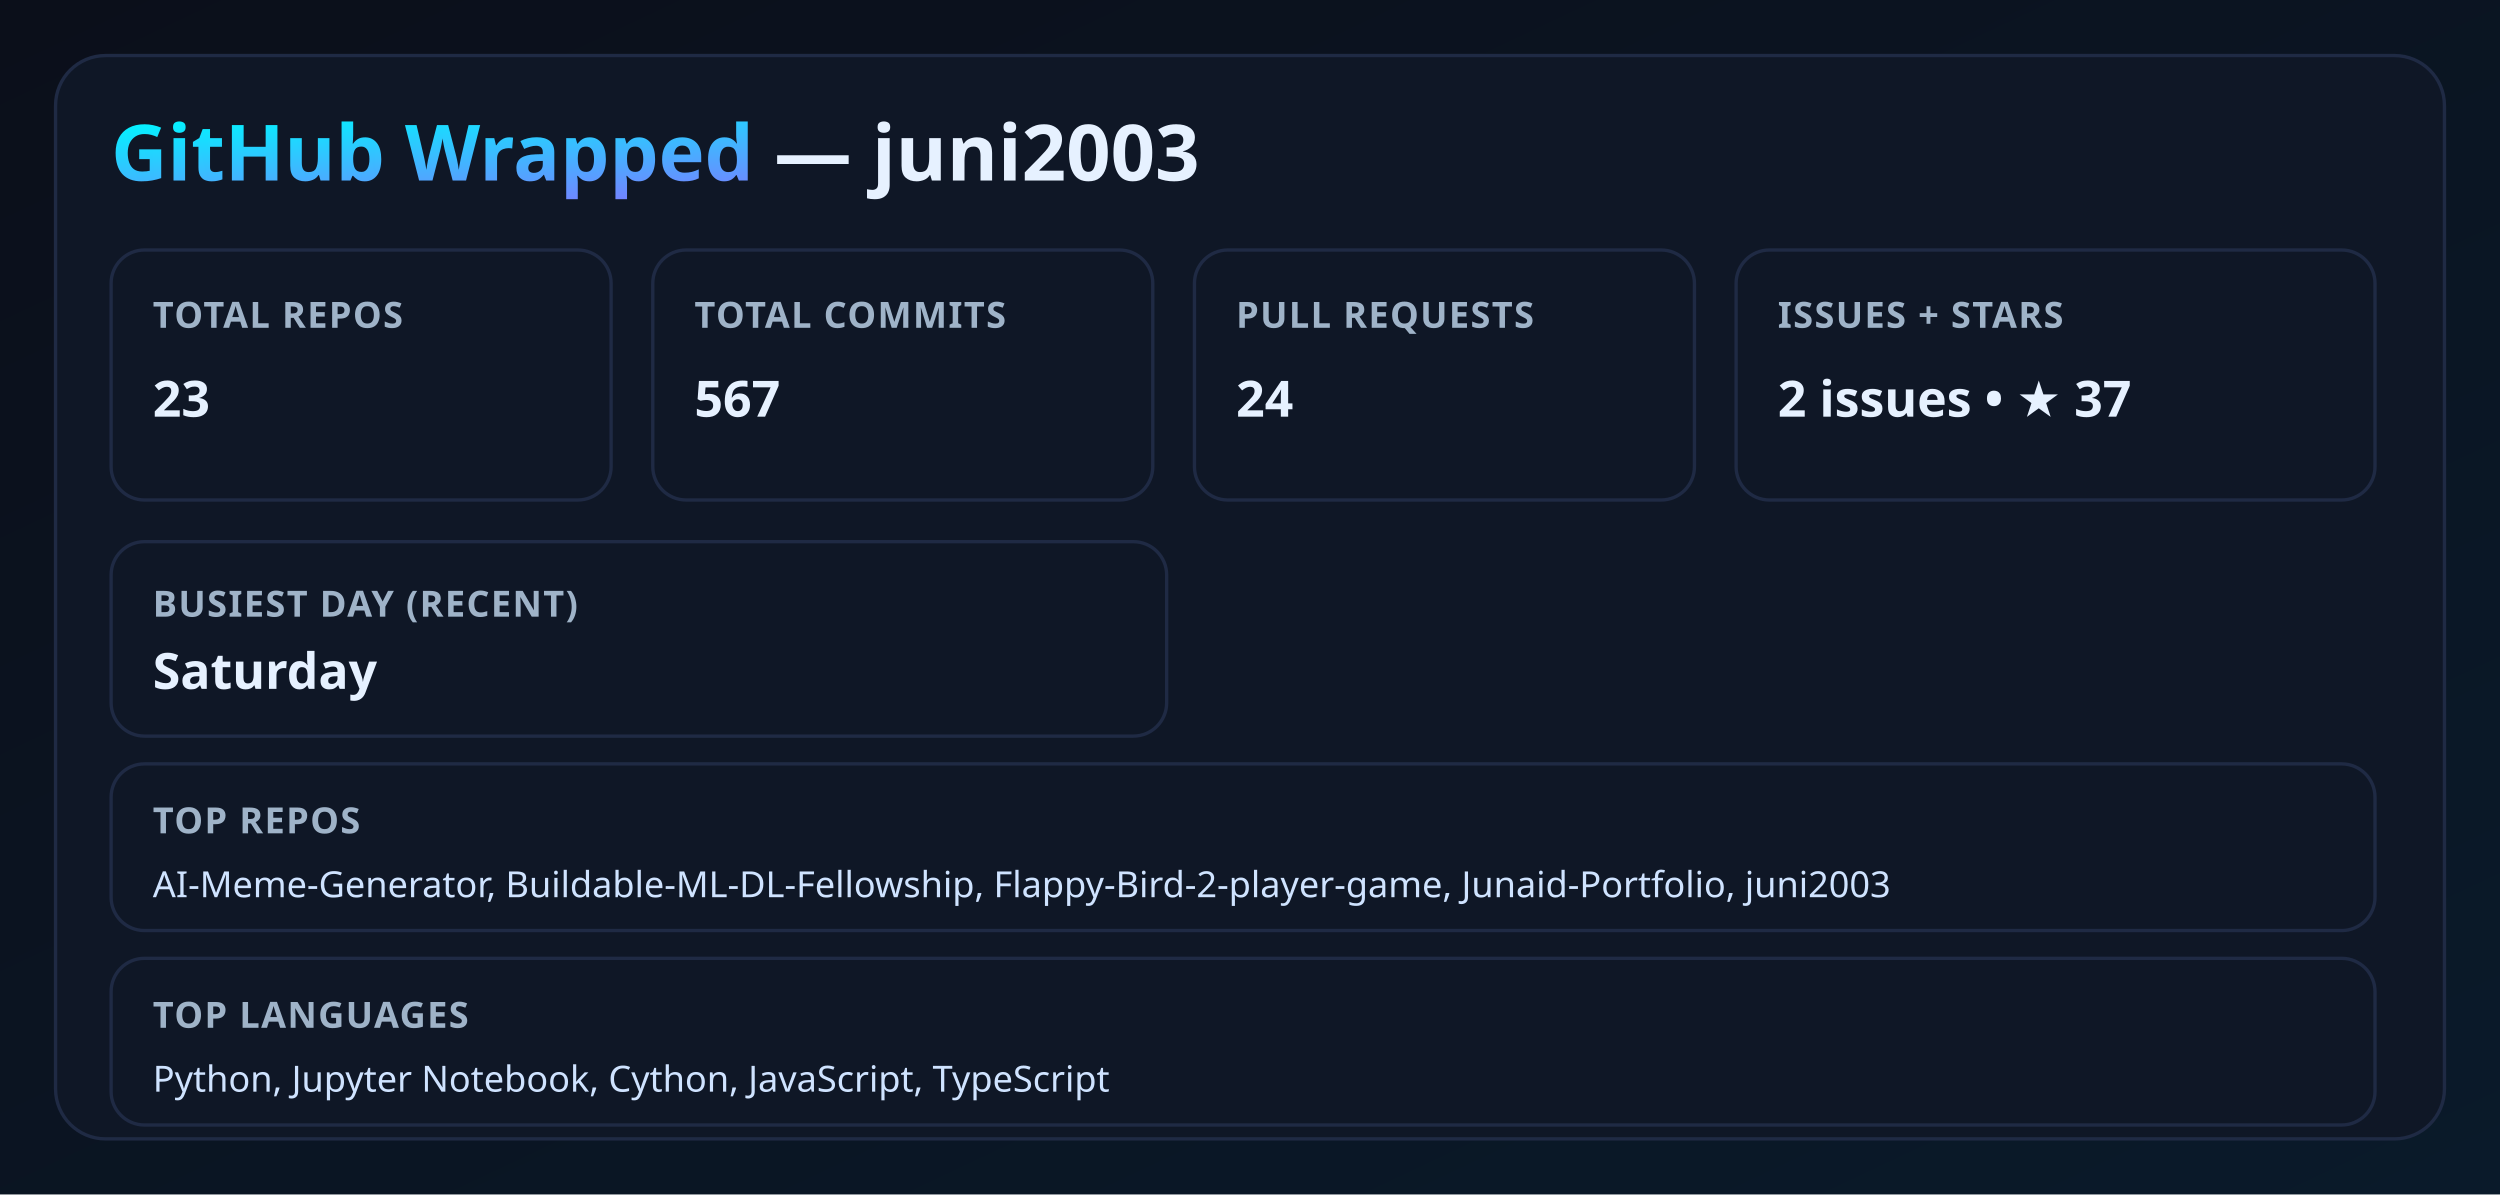
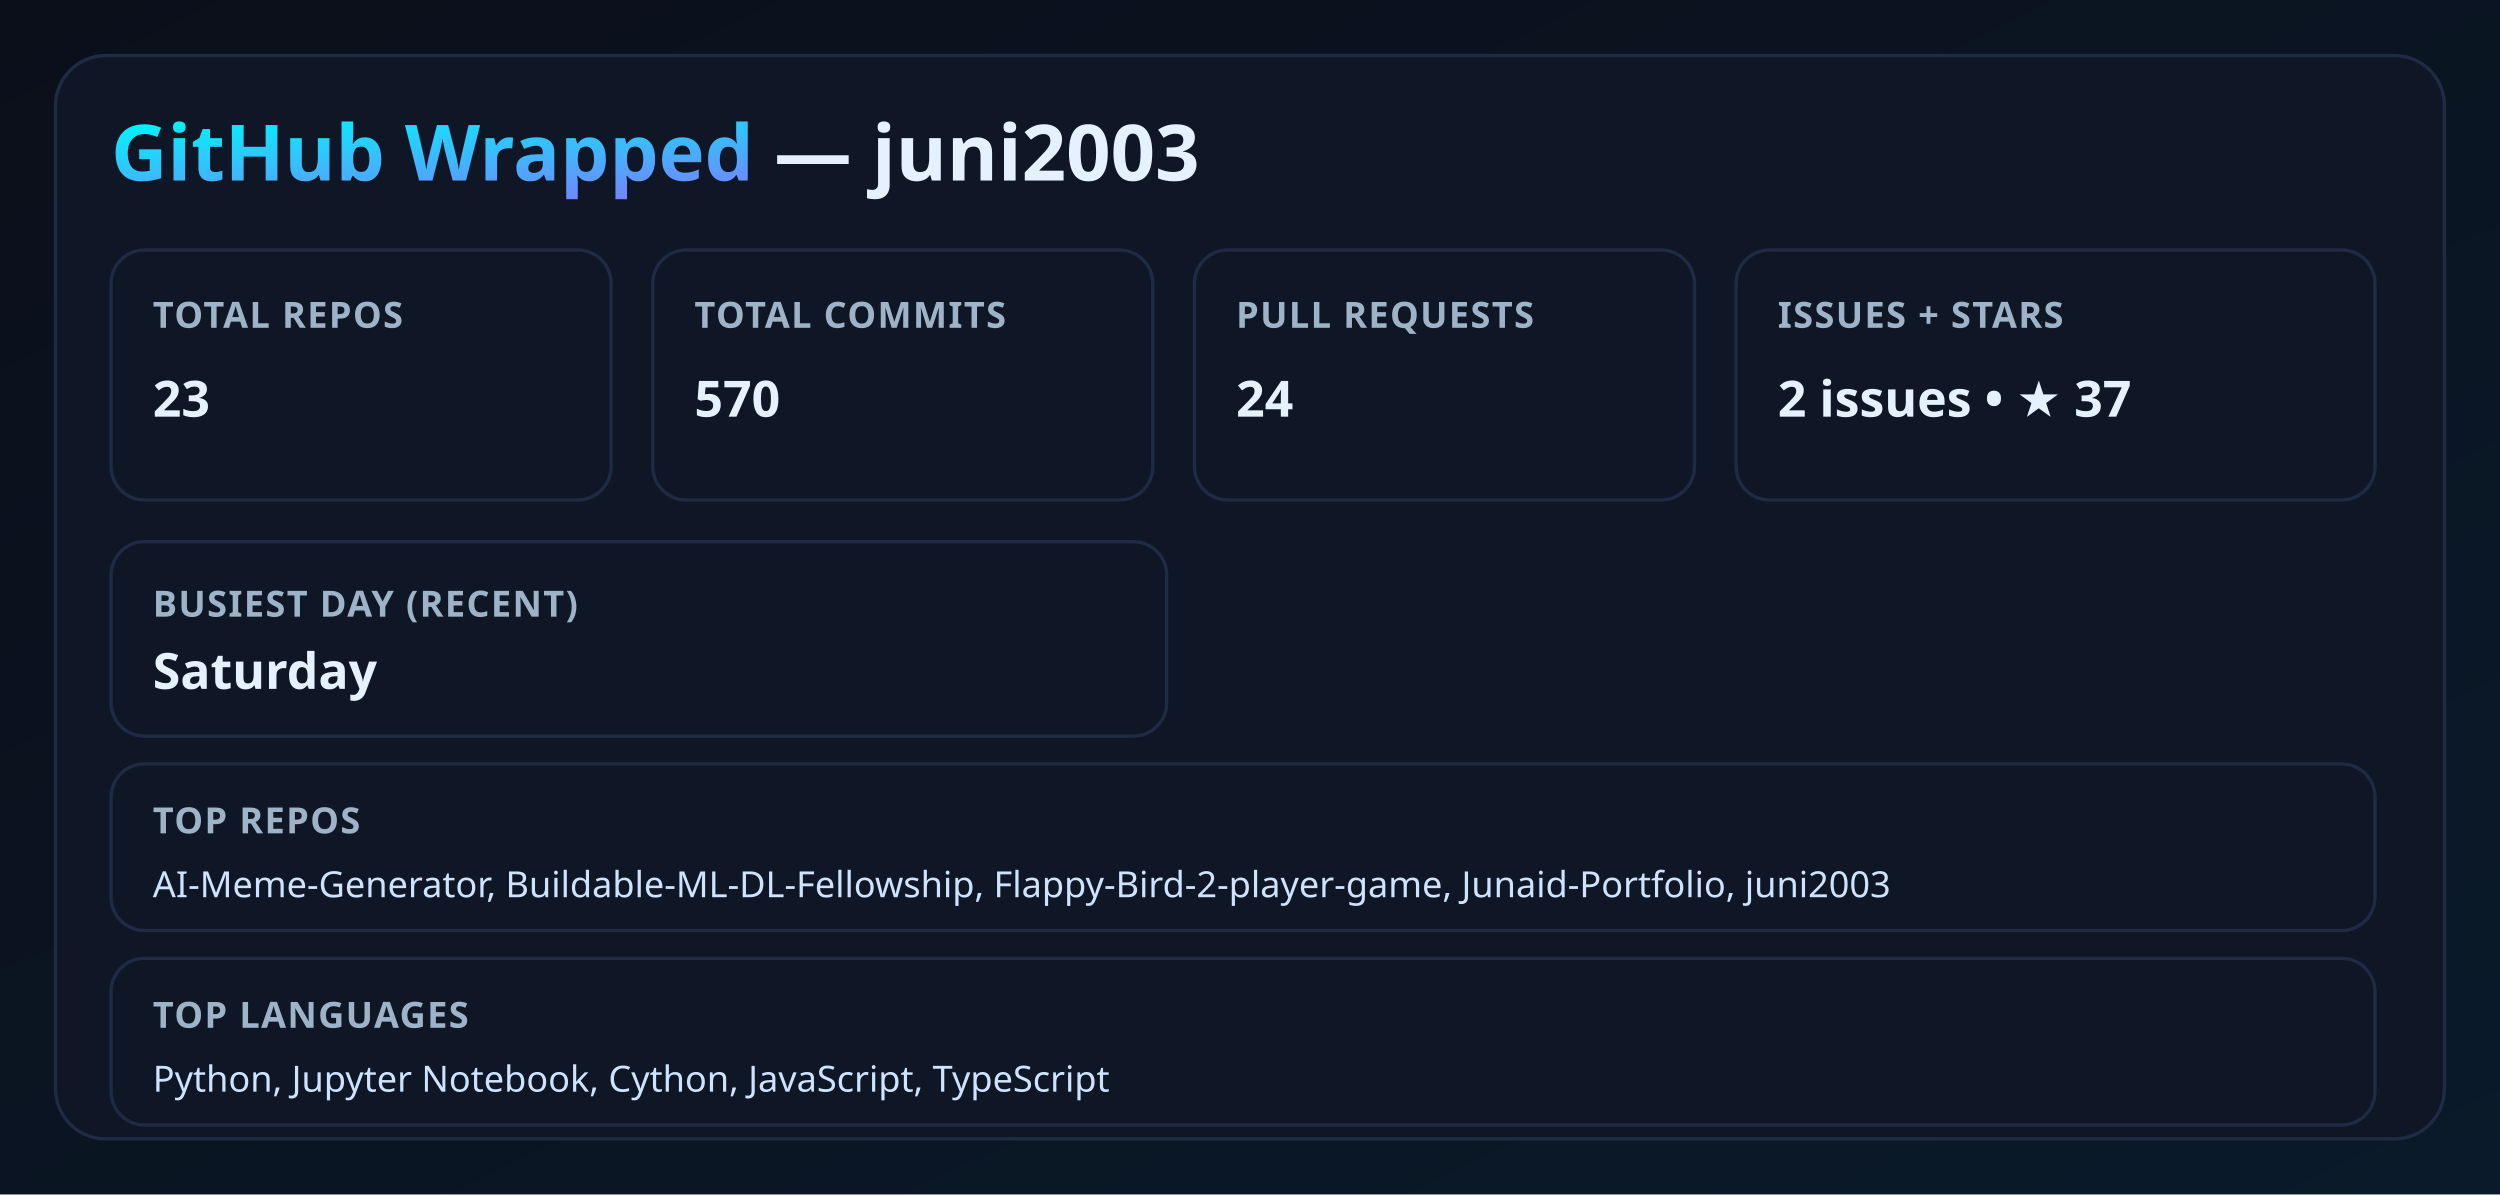
<svg xmlns="http://www.w3.org/2000/svg" width="900" height="430" viewBox="0 0 900 430">
  <defs>
    <linearGradient id="bg" x1="0" y1="0" x2="1" y2="1">
      <stop offset="0%" stop-color="#0b0f1a" />
      <stop offset="100%" stop-color="#0a1a2a" />
    </linearGradient>
    <linearGradient id="neon" x1="0" y1="0" x2="1" y2="1">
      <stop offset="0%" stop-color="#00f5ff" />
      <stop offset="100%" stop-color="#9b5cff" />
    </linearGradient>
    <filter id="glow">
      <feGaussianBlur stdDeviation="3.5" result="coloredBlur" />
      <feMerge>
        <feMergeNode in="coloredBlur" />
        <feMergeNode in="SourceGraphic" />
      </feMerge>
    </filter>
    <style>
      .title { font: 700 28px 'Segoe UI', sans-serif; fill: #e6f1ff; }
      .label { font: 600 13px 'Segoe UI', sans-serif; fill: #9fb3c8; letter-spacing: 0.5px; }
      .value { font: 700 18px 'Segoe UI', sans-serif; fill: #e6f1ff; }
      .neon { fill: url(#neon); filter: url(#glow); }
      .card { fill: #0f1726; stroke: #1f2a44; stroke-width: 1.2; }
      .mini { font: 500 13px 'Segoe UI', sans-serif; fill: #cfe3ff; }
    </style>
  </defs>
  <rect width="100%" height="100%" fill="url(#bg)" />
  <rect x="20" y="20" width="860" height="390" rx="18" class="card" />
  <text x="40" y="65" class="title">
    <tspan class="neon">GitHub Wrapped</tspan> — juni2003
  </text>
  <rect x="40" y="90" width="180" height="90" rx="12" class="card" />
  <text x="55" y="118" class="label">TOTAL REPOS</text>
  <text x="55" y="150" class="value">23</text>
  <rect x="235" y="90" width="180" height="90" rx="12" class="card" />
  <text x="250" y="118" class="label">TOTAL COMMITS</text>
-   <text x="250" y="150" class="value">567</text>
+   <text x="250" y="150" class="value">570</text>
  <rect x="430" y="90" width="180" height="90" rx="12" class="card" />
  <text x="445" y="118" class="label">PULL REQUESTS</text>
  <text x="445" y="150" class="value">24</text>
  <rect x="625" y="90" width="230" height="90" rx="12" class="card" />
  <text x="640" y="118" class="label">ISSUES + STARS</text>
  <text x="640" y="150" class="value">2 issues • ★ 37</text>
  <rect x="40" y="195" width="380" height="70" rx="12" class="card" />
  <text x="55" y="222" class="label">BUSIEST DAY (RECENT)</text>
  <text x="55" y="248" class="value">Saturday</text>
  <rect x="40" y="275" width="815" height="60" rx="12" class="card" />
  <text x="55" y="300" class="label">TOP REPOS</text>
  <text x="55" y="323" class="mini">AI-Meme-Generator, Buildable-ML-DL-Fellowship, Flappy-Bird-2-player-game, Junaid-Portfolio, juni2003</text>
  <rect x="40" y="345" width="815" height="60" rx="12" class="card" />
  <text x="55" y="370" class="label">TOP LANGUAGES</text>
  <text x="55" y="393" class="mini">Python, Jupyter Notebook, Cython, JavaScript, TypeScript</text>
</svg>
